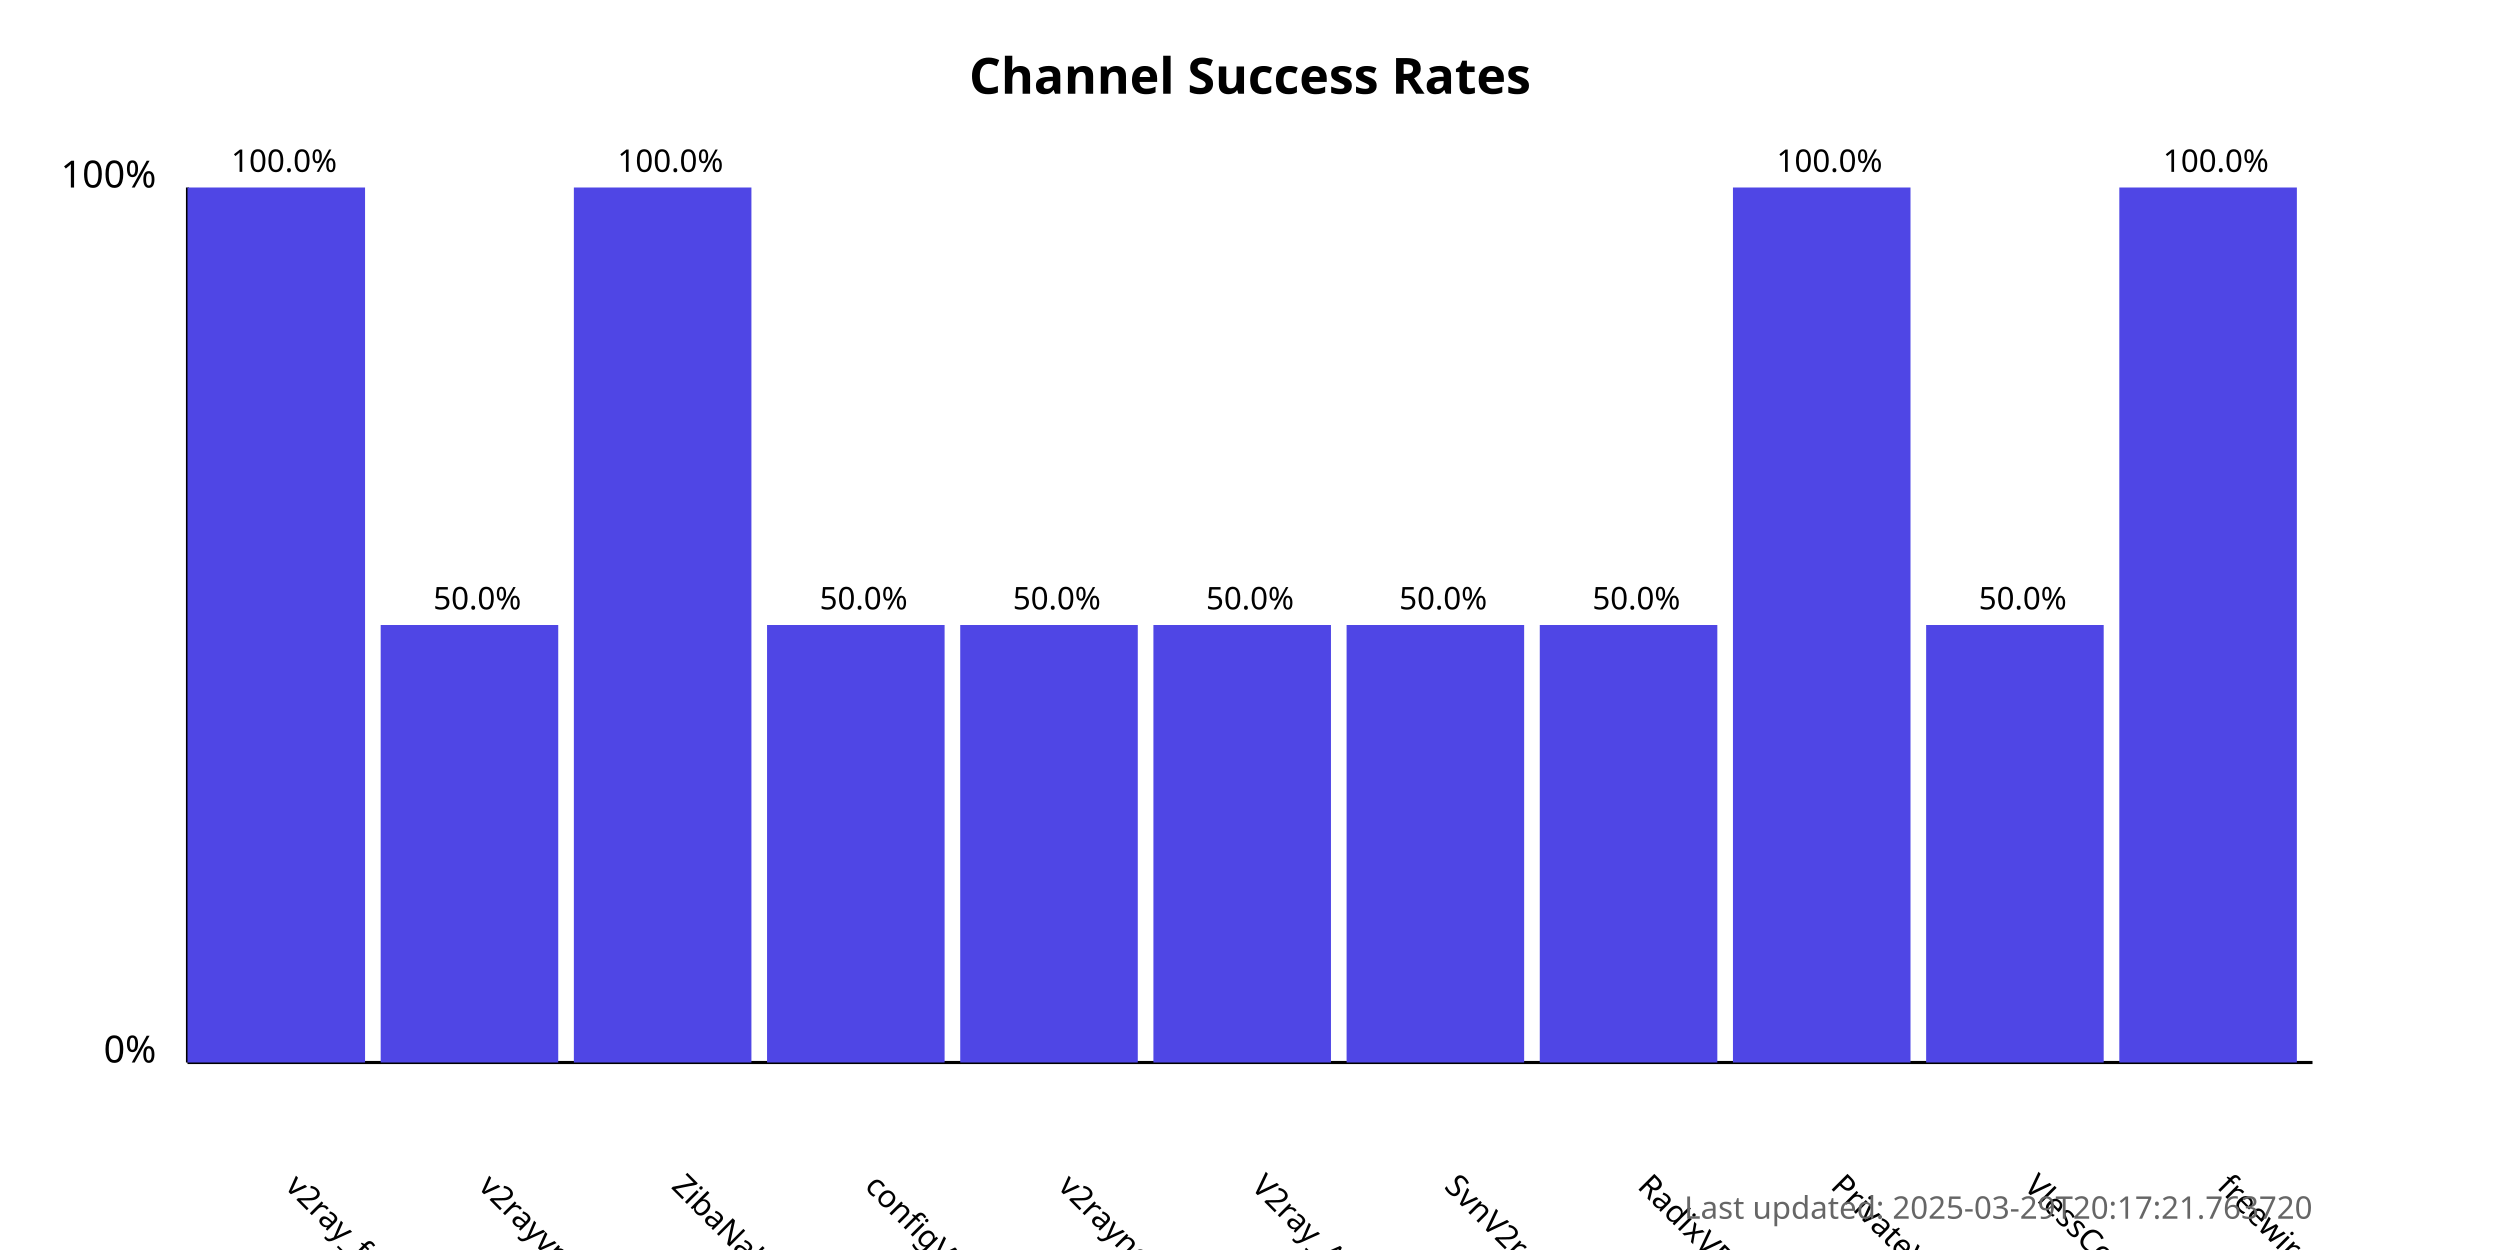
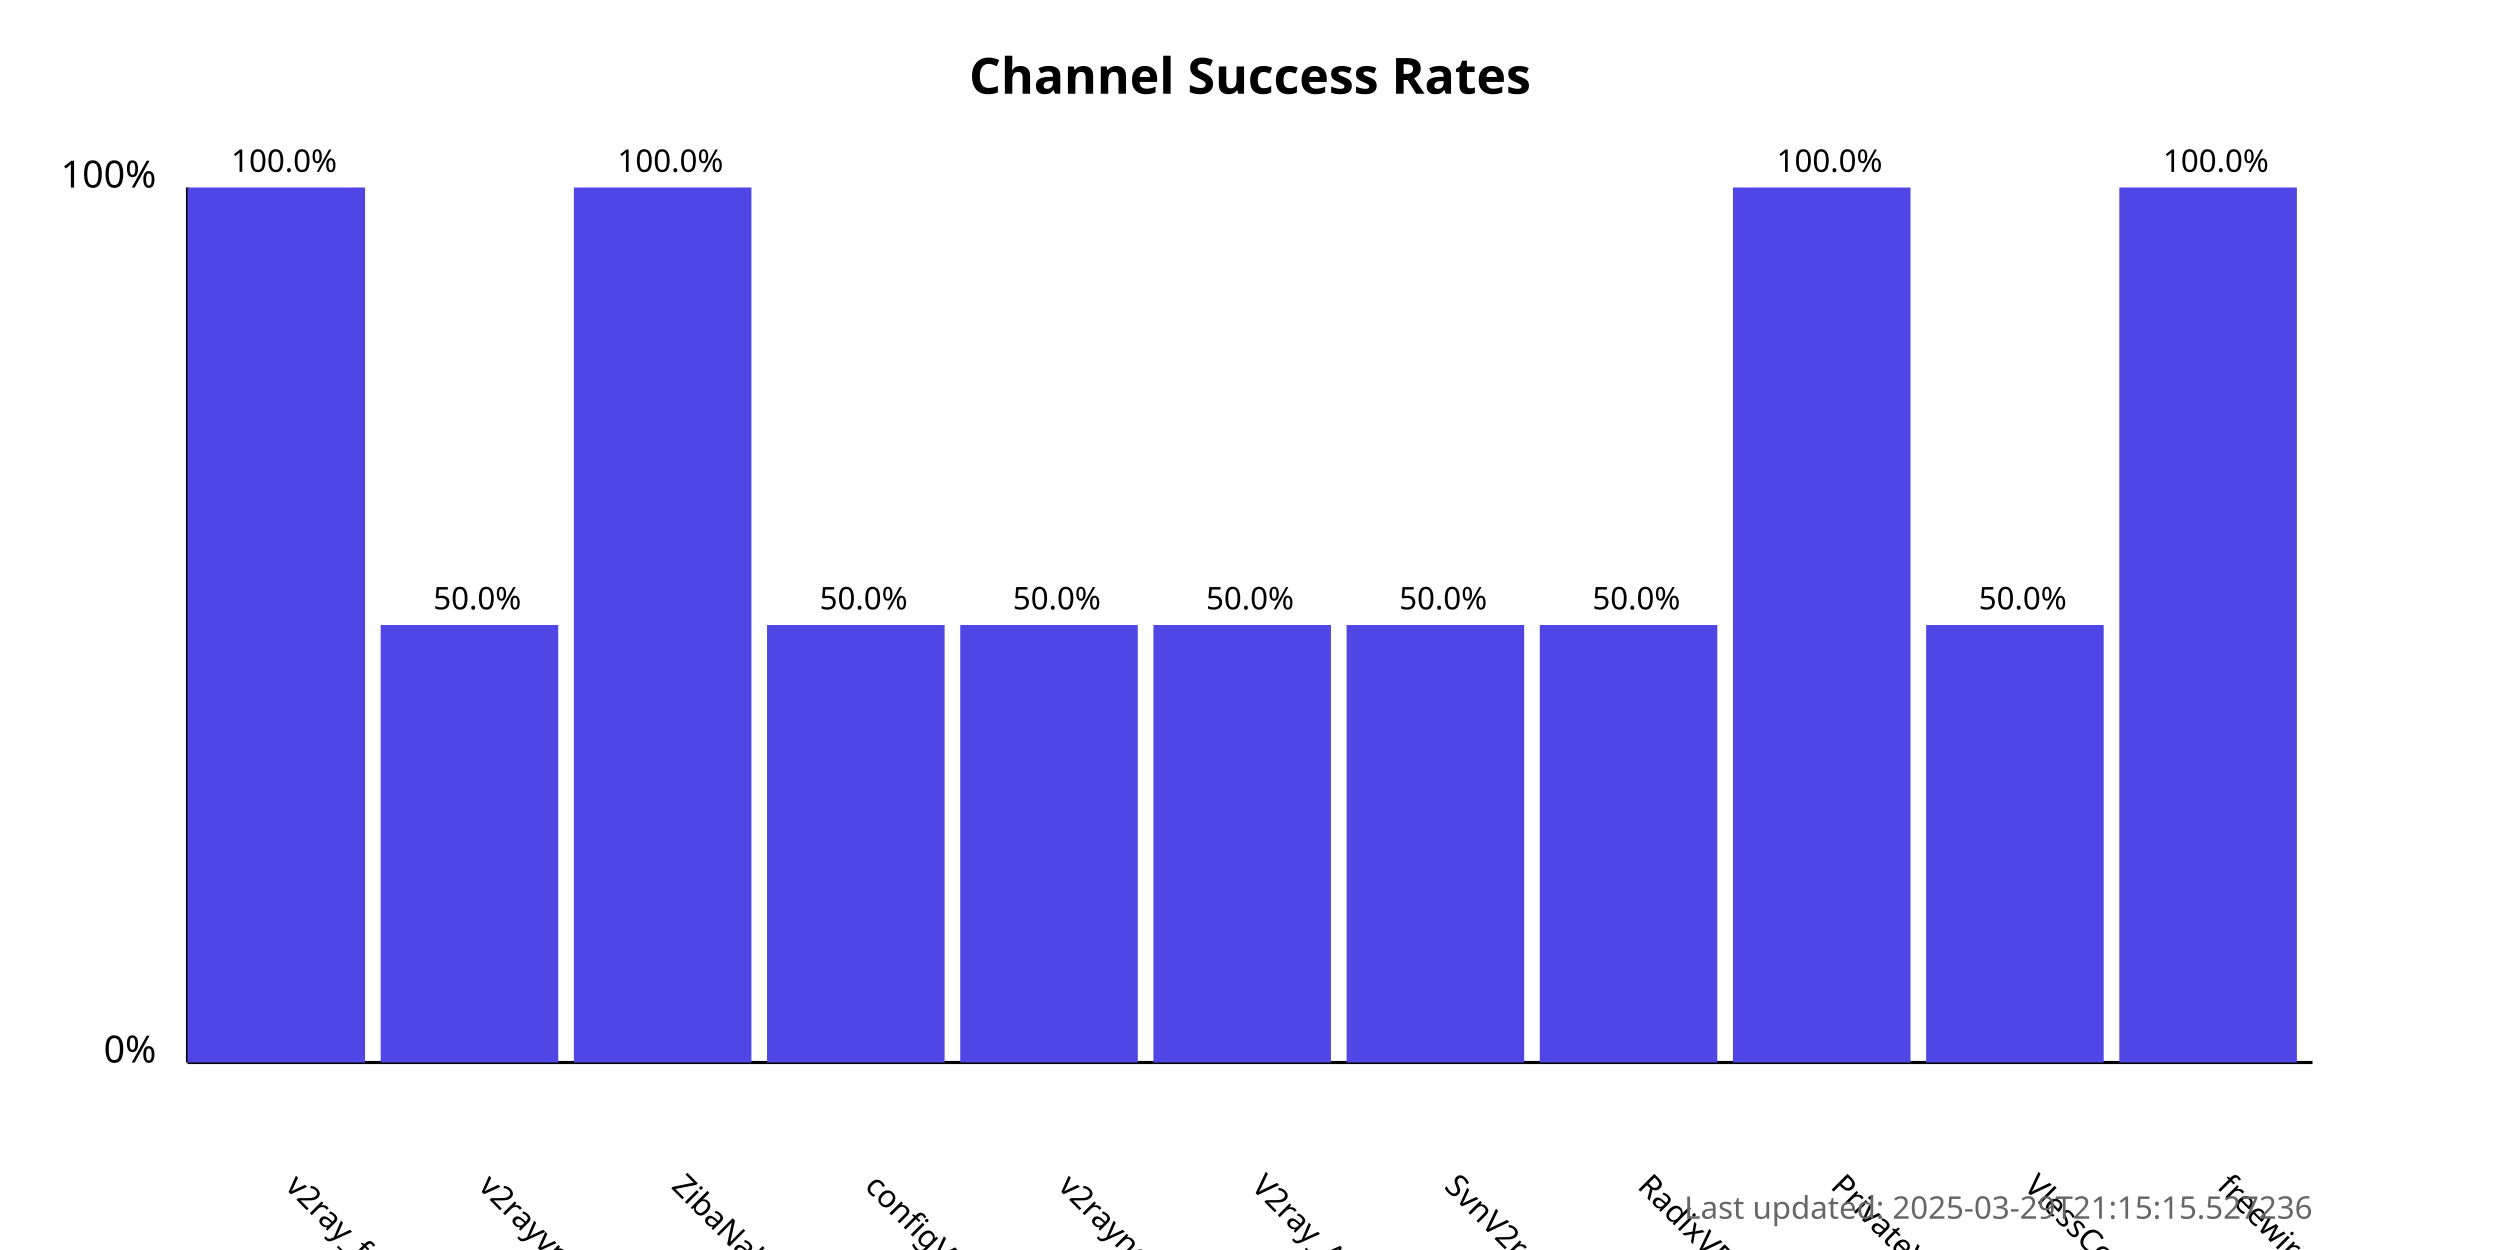
<svg xmlns="http://www.w3.org/2000/svg" width="800" height="400">
  <style>
            .chart-title { font: bold 16px sans-serif; }
            .axis-label { font: 12px sans-serif; }
            .tick-label { font: 10px sans-serif; }
            .bar { fill: #4f46e5; }
            .bar:hover { fill: #6366f1; }
            .timestamp { font: 10px sans-serif; fill: #666; }
        </style>
  <text x="400.0" y="30" text-anchor="middle" class="chart-title">
            Channel Success Rates
        </text>
  <line x1="60" y1="340" x2="60" y2="60" stroke="black" stroke-width="1" />
  <line x1="60" y1="340" x2="740" y2="340" stroke="black" stroke-width="1" />
  <text x="50" y="340" text-anchor="end" class="axis-label">0%</text>
  <text x="50" y="60" text-anchor="end" class="axis-label">100%</text>
  <g>
    <rect x="60" y="60.0" width="56.818" height="280.0" class="bar" />
    <text x="90.909" y="380" transform="rotate(45, 90.90909, 380)" text-anchor="start" class="tick-label">
                v2ray_free_conf
            </text>
    <text x="90.909" y="55.0" text-anchor="middle" class="tick-label">
                100.0%
            </text>
  </g>
  <g>
    <rect x="121.818" y="200.0" width="56.818" height="140.0" class="bar" />
    <text x="152.727" y="380" transform="rotate(45, 152.7273, 380)" text-anchor="start" class="tick-label">
                v2rayvpno
            </text>
    <text x="152.727" y="195.0" text-anchor="middle" class="tick-label">
                50.0%
            </text>
  </g>
  <g>
    <rect x="183.636" y="60.0" width="56.818" height="280.0" class="bar" />
    <text x="214.545" y="380" transform="rotate(45, 214.5455, 380)" text-anchor="start" class="tick-label">
                ZibaNabz
            </text>
    <text x="214.545" y="55.0" text-anchor="middle" class="tick-label">
                100.0%
            </text>
  </g>
  <g>
    <rect x="245.455" y="200.0" width="56.818" height="140.0" class="bar" />
    <text x="276.364" y="380" transform="rotate(45, 276.3636, 380)" text-anchor="start" class="tick-label">
                configV2rayForFree
            </text>
    <text x="276.364" y="195.0" text-anchor="middle" class="tick-label">
                50.0%
            </text>
  </g>
  <g>
    <rect x="307.273" y="200.0" width="56.818" height="140.0" class="bar" />
    <text x="338.182" y="380" transform="rotate(45, 338.1818, 380)" text-anchor="start" class="tick-label">
                v2rayngvpn
            </text>
    <text x="338.182" y="195.0" text-anchor="middle" class="tick-label">
                50.0%
            </text>
  </g>
  <g>
    <rect x="369.091" y="200.0" width="56.818" height="140.0" class="bar" />
    <text x="400.0" y="380" transform="rotate(45, 400.0, 380)" text-anchor="start" class="tick-label">
                V2ray_Alpha
            </text>
    <text x="400.0" y="195.0" text-anchor="middle" class="tick-label">
                50.0%
            </text>
  </g>
  <g>
    <rect x="430.909" y="200.0" width="56.818" height="140.0" class="bar" />
    <text x="461.818" y="380" transform="rotate(45, 461.8182, 380)" text-anchor="start" class="tick-label">
                SvnV2ray
            </text>
    <text x="461.818" y="195.0" text-anchor="middle" class="tick-label">
                50.0%
            </text>
  </g>
  <g>
    <rect x="492.727" y="200.0" width="56.818" height="140.0" class="bar" />
    <text x="523.636" y="380" transform="rotate(45, 523.6364, 380)" text-anchor="start" class="tick-label">
                RadixVPN
            </text>
    <text x="523.636" y="195.0" text-anchor="middle" class="tick-label">
                50.0%
            </text>
  </g>
  <g>
    <rect x="554.545" y="60.0" width="56.818" height="280.0" class="bar" />
    <text x="585.455" y="380" transform="rotate(45, 585.4545, 380)" text-anchor="start" class="tick-label">
                PrivateVPNs
            </text>
    <text x="585.455" y="55.0" text-anchor="middle" class="tick-label">
                100.0%
            </text>
  </g>
  <g>
    <rect x="616.364" y="200.0" width="56.818" height="140.0" class="bar" />
    <text x="647.273" y="380" transform="rotate(45, 647.2727, 380)" text-anchor="start" class="tick-label">
                VlessConfig
            </text>
    <text x="647.273" y="195.0" text-anchor="middle" class="tick-label">
                50.0%
            </text>
  </g>
  <g>
    <rect x="678.182" y="60.0" width="56.818" height="280.0" class="bar" />
    <text x="709.091" y="380" transform="rotate(45, 709.0909, 380)" text-anchor="start" class="tick-label">
                freewireguard
            </text>
    <text x="709.091" y="55.0" text-anchor="middle" class="tick-label">
                100.0%
            </text>
  </g>
  <text x="740" y="390" text-anchor="end" class="timestamp">
-             Last updated: 2025-03-29T20:17:21.763720
+             Last updated: 2025-03-29T21:15:15.527236
        </text>
</svg>
